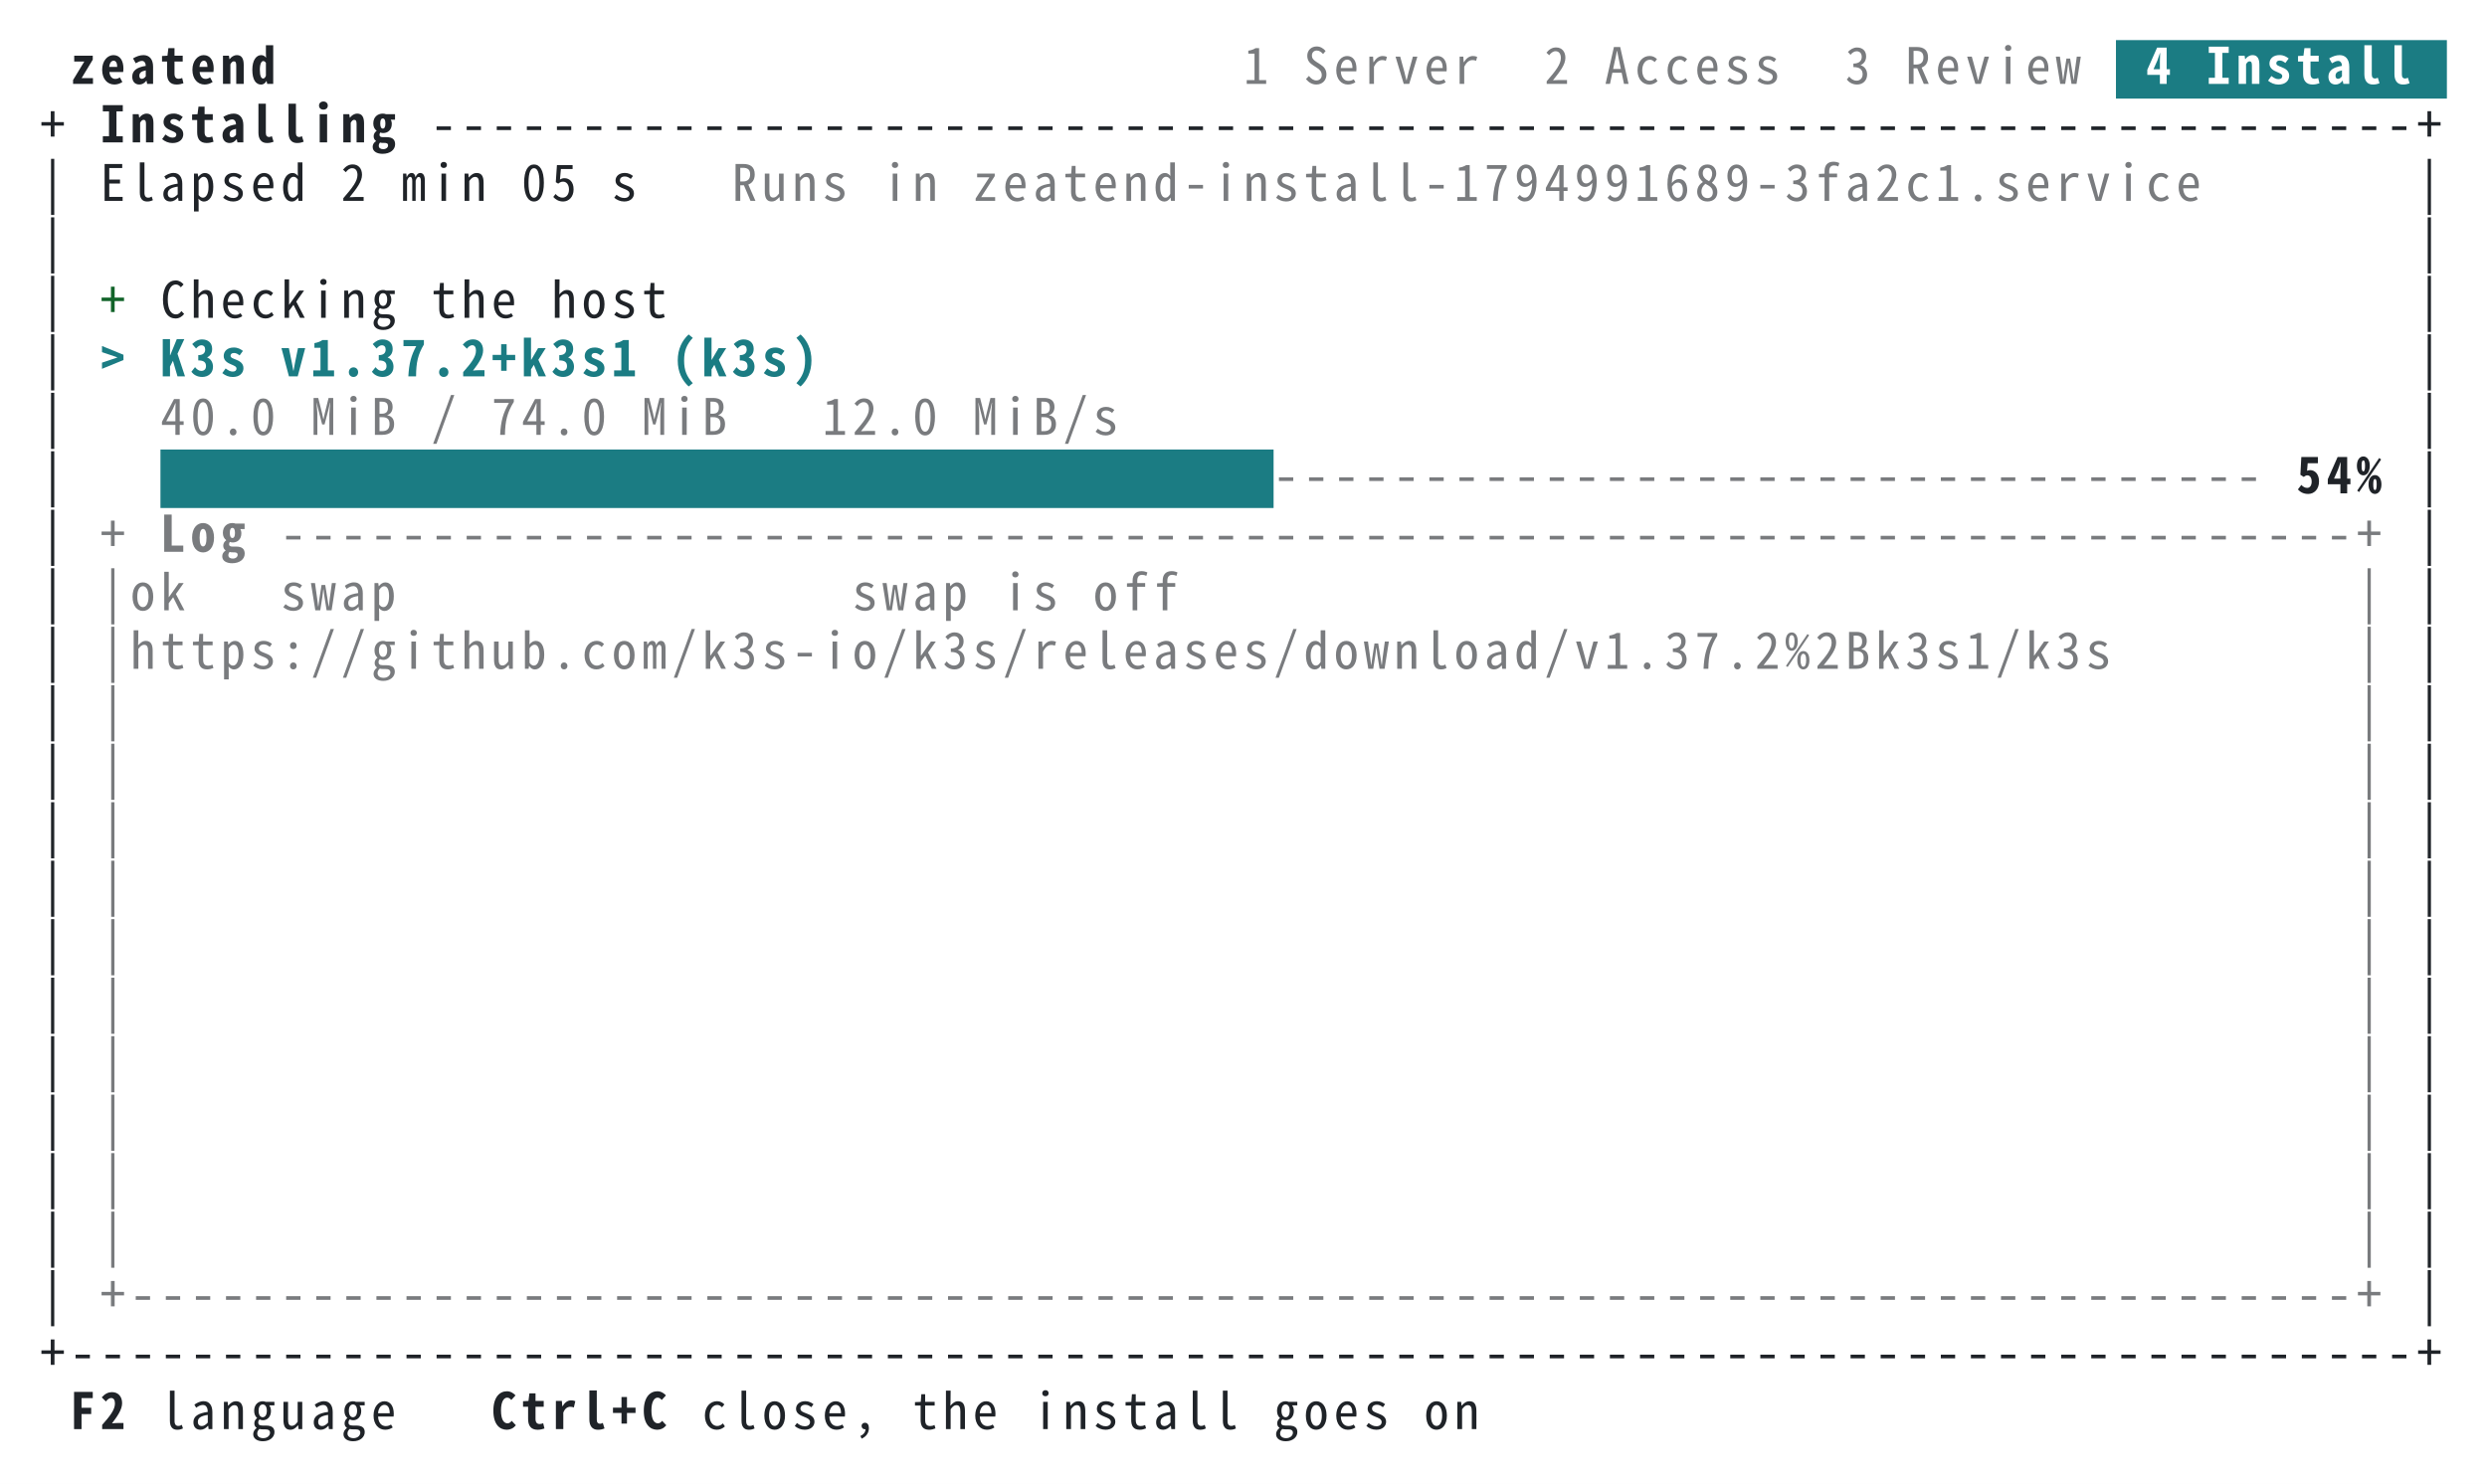
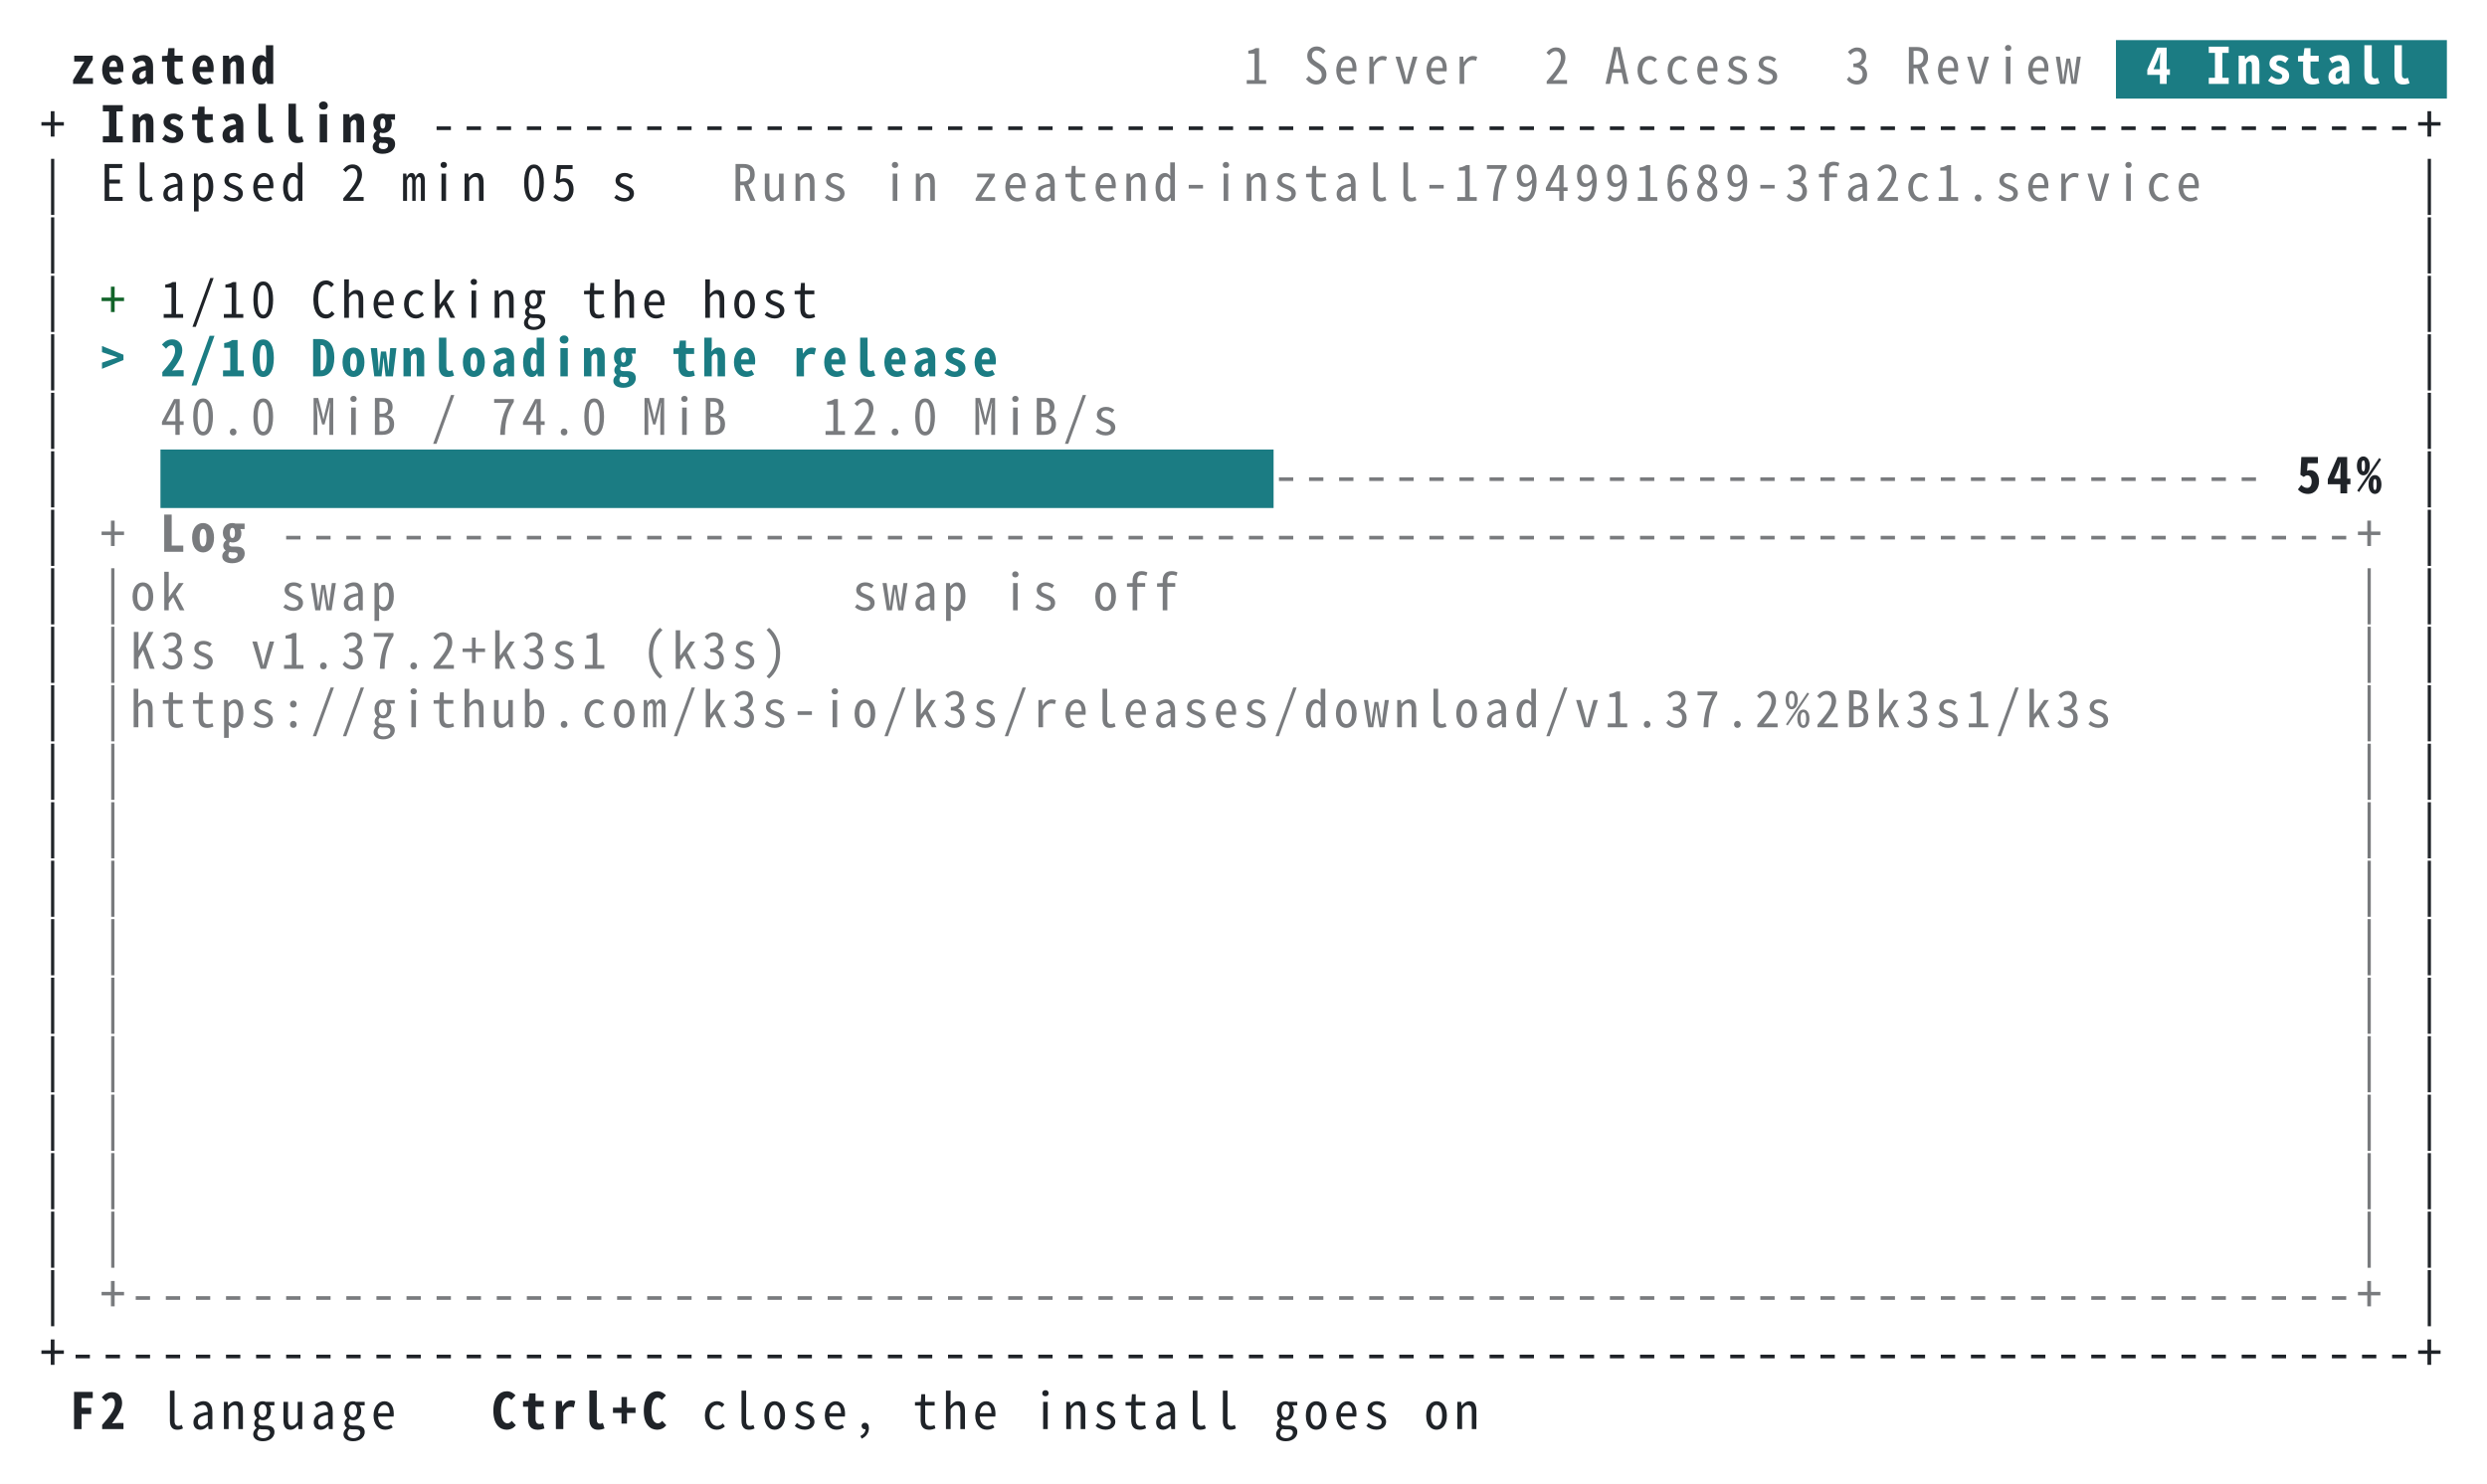
<svg xmlns="http://www.w3.org/2000/svg" xml:lang="en" width="744" height="444" viewBox="0 0 744 444">
  <style>svg{font:15px ui-monospace,SFMono-Regular,Menlo,'PingFang TC','PingFang SC','Hiragino Sans','Noto Sans Mono CJK TC',monospace}.bold{font-weight:700}.dim{opacity:.6}.f-fg{fill:#1f2328}.b-fg{fill:#1f2328}.f-bg{fill:#ffffff}.b-bg{fill:#ffffff}.f-black{fill:#24292f}.b-black{fill:#24292f}.f-red{fill:#cf222e}.b-red{fill:#cf222e}.f-green{fill:#116329}.b-green{fill:#116329}.f-yellow{fill:#9a6700}.b-yellow{fill:#9a6700}.f-blue{fill:#0969da}.b-blue{fill:#0969da}.f-magenta{fill:#8250df}.b-magenta{fill:#8250df}.f-cyan{fill:#1b7c83}.b-cyan{fill:#1b7c83}.f-gray{fill:#6e7781}.b-gray{fill:#6e7781}.f-darkgray{fill:#57606a}.b-darkgray{fill:#57606a}.f-white{fill:#6e7781}.b-white{fill:#6e7781}.f-lightcyan{fill:#1b7c83}.b-lightcyan{fill:#1b7c83}.f-lightgreen{fill:#116329}.b-lightgreen{fill:#116329}@media (prefers-color-scheme:dark){.f-fg{fill:#e6edf3}.b-fg{fill:#e6edf3}.f-bg{fill:#0d1117}.b-bg{fill:#0d1117}.f-black{fill:#484f58}.b-black{fill:#484f58}.f-red{fill:#ff7b72}.b-red{fill:#ff7b72}.f-green{fill:#3fb950}.b-green{fill:#3fb950}.f-yellow{fill:#d29922}.b-yellow{fill:#d29922}.f-blue{fill:#58a6ff}.b-blue{fill:#58a6ff}.f-magenta{fill:#bc8cff}.b-magenta{fill:#bc8cff}.f-cyan{fill:#39c5cf}.b-cyan{fill:#39c5cf}.f-gray{fill:#8b949e}.b-gray{fill:#8b949e}.f-darkgray{fill:#6e7681}.b-darkgray{fill:#6e7681}.f-white{fill:#b1bac4}.b-white{fill:#b1bac4}.f-lightcyan{fill:#56d4dd}.b-lightcyan{fill:#56d4dd}.f-lightgreen{fill:#56d364}.b-lightgreen{fill:#56d364}}</style>
  <rect class="b-bg" width="100%" height="100%" />
  <g class="f-fg bold">
    <text x="21.0" y="25.1">z</text>
    <text x="30.0" y="25.1">e</text>
    <text x="39.0" y="25.1">a</text>
    <text x="48.0" y="25.1">t</text>
    <text x="57.0" y="25.1">e</text>
    <text x="66.0" y="25.1">n</text>
    <text x="75.0" y="25.1">d</text>
  </g>
  <g class="f-fg dim">
    <text x="372.0" y="25.1">1</text>
    <text x="390.0" y="25.1">S</text>
    <text x="399.0" y="25.1">e</text>
    <text x="408.0" y="25.1">r</text>
    <text x="417.0" y="25.1">v</text>
    <text x="426.0" y="25.1">e</text>
    <text x="435.0" y="25.1">r</text>
    <text x="462.0" y="25.1">2</text>
    <text x="480.0" y="25.1">A</text>
    <text x="489.0" y="25.1">c</text>
    <text x="498.0" y="25.1">c</text>
    <text x="507.0" y="25.1">e</text>
    <text x="516.0" y="25.1">s</text>
    <text x="525.0" y="25.1">s</text>
    <text x="552.0" y="25.1">3</text>
    <text x="570.0" y="25.1">R</text>
    <text x="579.0" y="25.1">e</text>
    <text x="588.0" y="25.1">v</text>
    <text x="597.0" y="25.1">i</text>
    <text x="606.0" y="25.1">e</text>
    <text x="615.0" y="25.1">w</text>
  </g>
  <rect class="b-cyan" x="633.0" y="12.0" width="99.0" height="17.5" />
  <g class="f-bg bold">
    <text x="642.0" y="25.1">4</text>
    <text x="660.0" y="25.1">I</text>
    <text x="669.0" y="25.1">n</text>
    <text x="678.0" y="25.1">s</text>
    <text x="687.0" y="25.1">t</text>
    <text x="696.0" y="25.1">a</text>
    <text x="705.0" y="25.1">l</text>
    <text x="714.0" y="25.1">l</text>
  </g>
  <g class="f-fg">
    <text x="12.0" y="42.6">+</text>
  </g>
  <g class="f-fg bold">
    <text x="30.0" y="42.6">I</text>
    <text x="39.0" y="42.6">n</text>
    <text x="48.0" y="42.6">s</text>
    <text x="57.0" y="42.6">t</text>
    <text x="66.0" y="42.6">a</text>
    <text x="75.0" y="42.6">l</text>
    <text x="84.0" y="42.6">l</text>
    <text x="93.0" y="42.6">i</text>
    <text x="102.0" y="42.6">n</text>
    <text x="111.0" y="42.6">g</text>
  </g>
  <g class="f-fg">
    <text x="129.0" y="42.6">-</text>
    <text x="138.0" y="42.6">-</text>
    <text x="147.0" y="42.6">-</text>
    <text x="156.0" y="42.6">-</text>
    <text x="165.0" y="42.6">-</text>
    <text x="174.0" y="42.6">-</text>
    <text x="183.0" y="42.6">-</text>
    <text x="192.0" y="42.6">-</text>
    <text x="201.0" y="42.6">-</text>
    <text x="210.0" y="42.6">-</text>
    <text x="219.0" y="42.6">-</text>
    <text x="228.0" y="42.6">-</text>
    <text x="237.0" y="42.6">-</text>
    <text x="246.0" y="42.6">-</text>
    <text x="255.0" y="42.6">-</text>
    <text x="264.0" y="42.6">-</text>
    <text x="273.0" y="42.6">-</text>
    <text x="282.0" y="42.6">-</text>
    <text x="291.0" y="42.6">-</text>
    <text x="300.0" y="42.6">-</text>
    <text x="309.0" y="42.6">-</text>
    <text x="318.0" y="42.6">-</text>
    <text x="327.0" y="42.6">-</text>
    <text x="336.0" y="42.6">-</text>
    <text x="345.0" y="42.6">-</text>
    <text x="354.0" y="42.6">-</text>
    <text x="363.0" y="42.6">-</text>
    <text x="372.0" y="42.6">-</text>
    <text x="381.0" y="42.6">-</text>
    <text x="390.0" y="42.6">-</text>
    <text x="399.0" y="42.6">-</text>
    <text x="408.0" y="42.6">-</text>
    <text x="417.0" y="42.6">-</text>
    <text x="426.0" y="42.6">-</text>
    <text x="435.0" y="42.6">-</text>
    <text x="444.0" y="42.6">-</text>
    <text x="453.0" y="42.6">-</text>
    <text x="462.0" y="42.6">-</text>
    <text x="471.0" y="42.6">-</text>
    <text x="480.0" y="42.6">-</text>
    <text x="489.0" y="42.6">-</text>
    <text x="498.0" y="42.6">-</text>
    <text x="507.0" y="42.6">-</text>
    <text x="516.0" y="42.6">-</text>
    <text x="525.0" y="42.6">-</text>
    <text x="534.0" y="42.6">-</text>
    <text x="543.0" y="42.6">-</text>
    <text x="552.0" y="42.6">-</text>
    <text x="561.0" y="42.6">-</text>
    <text x="570.0" y="42.6">-</text>
    <text x="579.0" y="42.6">-</text>
    <text x="588.0" y="42.6">-</text>
    <text x="597.0" y="42.6">-</text>
    <text x="606.0" y="42.6">-</text>
    <text x="615.0" y="42.6">-</text>
    <text x="624.0" y="42.6">-</text>
    <text x="633.0" y="42.6">-</text>
    <text x="642.0" y="42.6">-</text>
    <text x="651.0" y="42.6">-</text>
    <text x="660.0" y="42.6">-</text>
    <text x="669.0" y="42.6">-</text>
    <text x="678.0" y="42.6">-</text>
    <text x="687.0" y="42.6">-</text>
    <text x="696.0" y="42.6">-</text>
    <text x="705.0" y="42.6">-</text>
    <text x="714.0" y="42.6">-</text>
    <text x="723.0" y="42.6">+</text>
  </g>
  <g class="f-fg">
    <text x="12.0" y="60.1">|</text>
    <text x="30.0" y="60.1">E</text>
    <text x="39.0" y="60.1">l</text>
    <text x="48.0" y="60.1">a</text>
    <text x="57.0" y="60.1">p</text>
    <text x="66.0" y="60.1">s</text>
    <text x="75.0" y="60.1">e</text>
    <text x="84.0" y="60.1">d</text>
    <text x="102.0" y="60.1">2</text>
    <text x="120.0" y="60.1">m</text>
    <text x="129.0" y="60.1">i</text>
    <text x="138.0" y="60.1">n</text>
    <text x="156.0" y="60.1">0</text>
    <text x="165.0" y="60.1">5</text>
    <text x="183.0" y="60.1">s</text>
  </g>
  <g class="f-fg dim">
    <text x="219.0" y="60.1">R</text>
    <text x="228.0" y="60.1">u</text>
    <text x="237.0" y="60.1">n</text>
    <text x="246.0" y="60.1">s</text>
    <text x="264.0" y="60.1">i</text>
    <text x="273.0" y="60.1">n</text>
    <text x="291.0" y="60.1">z</text>
    <text x="300.0" y="60.1">e</text>
    <text x="309.0" y="60.1">a</text>
    <text x="318.0" y="60.1">t</text>
    <text x="327.0" y="60.1">e</text>
    <text x="336.0" y="60.1">n</text>
    <text x="345.0" y="60.1">d</text>
    <text x="354.0" y="60.1">-</text>
    <text x="363.0" y="60.1">i</text>
    <text x="372.0" y="60.1">n</text>
    <text x="381.0" y="60.1">s</text>
    <text x="390.0" y="60.1">t</text>
    <text x="399.0" y="60.1">a</text>
    <text x="408.0" y="60.1">l</text>
    <text x="417.0" y="60.1">l</text>
    <text x="426.0" y="60.1">-</text>
    <text x="435.0" y="60.1">1</text>
    <text x="444.0" y="60.1">7</text>
    <text x="453.0" y="60.1">9</text>
    <text x="462.0" y="60.1">4</text>
    <text x="471.0" y="60.1">9</text>
    <text x="480.0" y="60.1">9</text>
    <text x="489.0" y="60.1">1</text>
    <text x="498.0" y="60.1">6</text>
    <text x="507.0" y="60.1">8</text>
    <text x="516.0" y="60.1">9</text>
    <text x="525.0" y="60.1">-</text>
    <text x="534.0" y="60.1">3</text>
    <text x="543.0" y="60.1">f</text>
    <text x="552.0" y="60.1">a</text>
    <text x="561.0" y="60.1">2</text>
    <text x="570.0" y="60.1">c</text>
    <text x="579.0" y="60.1">1</text>
    <text x="588.0" y="60.1">.</text>
    <text x="597.0" y="60.1">s</text>
    <text x="606.0" y="60.1">e</text>
    <text x="615.0" y="60.1">r</text>
    <text x="624.0" y="60.1">v</text>
    <text x="633.0" y="60.1">i</text>
    <text x="642.0" y="60.1">c</text>
    <text x="651.0" y="60.1">e</text>
  </g>
  <g class="f-fg">
    <text x="723.0" y="60.1">|</text>
  </g>
  <g class="f-fg">
    <text x="12.0" y="77.6">|</text>
    <text x="723.0" y="77.6">|</text>
  </g>
  <g class="f-fg">
    <text x="12.0" y="95.1">|</text>
  </g>
  <g class="f-green">
    <text x="30.0" y="95.1">+</text>
  </g>
  <g class="f-fg">
-     <text x="48.0" y="95.1">C</text>
-     <text x="57.0" y="95.1">h</text>
-     <text x="66.0" y="95.1">e</text>
-     <text x="75.0" y="95.1">c</text>
-     <text x="84.0" y="95.1">k</text>
-     <text x="93.0" y="95.1">i</text>
-     <text x="102.0" y="95.1">n</text>
-     <text x="111.0" y="95.1">g</text>
-     <text x="129.0" y="95.1">t</text>
-     <text x="138.0" y="95.1">h</text>
-     <text x="147.0" y="95.1">e</text>
-     <text x="165.0" y="95.1">h</text>
-     <text x="174.0" y="95.1">o</text>
-     <text x="183.0" y="95.1">s</text>
-     <text x="192.0" y="95.1">t</text>
+     <text x="48.0" y="95.1">1</text>
+     <text x="57.0" y="95.1">/</text>
+     <text x="66.0" y="95.1">1</text>
+     <text x="75.0" y="95.1">0</text>
+     <text x="93.0" y="95.1">C</text>
+     <text x="102.0" y="95.1">h</text>
+     <text x="111.0" y="95.1">e</text>
+     <text x="120.0" y="95.1">c</text>
+     <text x="129.0" y="95.1">k</text>
+     <text x="138.0" y="95.1">i</text>
+     <text x="147.0" y="95.1">n</text>
+     <text x="156.0" y="95.1">g</text>
+     <text x="174.0" y="95.1">t</text>
+     <text x="183.0" y="95.1">h</text>
+     <text x="192.0" y="95.1">e</text>
+     <text x="210.0" y="95.1">h</text>
+     <text x="219.0" y="95.1">o</text>
+     <text x="228.0" y="95.1">s</text>
+     <text x="237.0" y="95.1">t</text>
    <text x="723.0" y="95.1">|</text>
  </g>
  <g class="f-fg">
    <text x="12.0" y="112.6">|</text>
  </g>
  <g class="f-cyan bold">
    <text x="30.0" y="112.6">&gt;</text>
-     <text x="48.0" y="112.6">K</text>
-     <text x="57.0" y="112.6">3</text>
-     <text x="66.0" y="112.6">s</text>
-     <text x="84.0" y="112.6">v</text>
-     <text x="93.0" y="112.6">1</text>
-     <text x="102.0" y="112.6">.</text>
-     <text x="111.0" y="112.6">3</text>
-     <text x="120.0" y="112.6">7</text>
-     <text x="129.0" y="112.6">.</text>
-     <text x="138.0" y="112.6">2</text>
-     <text x="147.0" y="112.6">+</text>
-     <text x="156.0" y="112.6">k</text>
-     <text x="165.0" y="112.6">3</text>
-     <text x="174.0" y="112.6">s</text>
-     <text x="183.0" y="112.6">1</text>
-     <text x="201.0" y="112.6">(</text>
-     <text x="210.0" y="112.6">k</text>
-     <text x="219.0" y="112.6">3</text>
-     <text x="228.0" y="112.6">s</text>
-     <text x="237.0" y="112.6">)</text>
+     <text x="48.0" y="112.6">2</text>
+     <text x="57.0" y="112.6">/</text>
+     <text x="66.0" y="112.6">1</text>
+     <text x="75.0" y="112.6">0</text>
+     <text x="93.0" y="112.6">D</text>
+     <text x="102.0" y="112.6">o</text>
+     <text x="111.0" y="112.6">w</text>
+     <text x="120.0" y="112.6">n</text>
+     <text x="129.0" y="112.6">l</text>
+     <text x="138.0" y="112.6">o</text>
+     <text x="147.0" y="112.6">a</text>
+     <text x="156.0" y="112.6">d</text>
+     <text x="165.0" y="112.6">i</text>
+     <text x="174.0" y="112.6">n</text>
+     <text x="183.0" y="112.6">g</text>
+     <text x="201.0" y="112.6">t</text>
+     <text x="210.0" y="112.6">h</text>
+     <text x="219.0" y="112.6">e</text>
+     <text x="237.0" y="112.6">r</text>
+     <text x="246.0" y="112.6">e</text>
+     <text x="255.0" y="112.6">l</text>
+     <text x="264.0" y="112.6">e</text>
+     <text x="273.0" y="112.6">a</text>
+     <text x="282.0" y="112.6">s</text>
+     <text x="291.0" y="112.6">e</text>
  </g>
  <g class="f-fg">
    <text x="723.0" y="112.6">|</text>
  </g>
  <g class="f-fg">
    <text x="12.0" y="130.1">|</text>
  </g>
  <g class="f-fg dim">
    <text x="48.0" y="130.1">4</text>
    <text x="57.0" y="130.1">0</text>
    <text x="66.0" y="130.1">.</text>
    <text x="75.0" y="130.1">0</text>
    <text x="93.0" y="130.1">M</text>
    <text x="102.0" y="130.1">i</text>
    <text x="111.0" y="130.1">B</text>
    <text x="129.0" y="130.1">/</text>
    <text x="147.0" y="130.1">7</text>
    <text x="156.0" y="130.1">4</text>
    <text x="165.0" y="130.1">.</text>
    <text x="174.0" y="130.1">0</text>
    <text x="192.0" y="130.1">M</text>
    <text x="201.0" y="130.1">i</text>
    <text x="210.0" y="130.1">B</text>
    <text x="246.0" y="130.1">1</text>
    <text x="255.0" y="130.1">2</text>
    <text x="264.0" y="130.1">.</text>
    <text x="273.0" y="130.1">0</text>
    <text x="291.0" y="130.1">M</text>
    <text x="300.0" y="130.1">i</text>
    <text x="309.0" y="130.1">B</text>
    <text x="318.0" y="130.1">/</text>
    <text x="327.0" y="130.1">s</text>
  </g>
  <g class="f-fg">
    <text x="723.0" y="130.1">|</text>
  </g>
  <g class="f-fg">
    <text x="12.0" y="147.6">|</text>
  </g>
  <rect class="b-cyan" x="48.0" y="134.5" width="333.0" height="17.5" />
  <g class="f-fg dim">
    <text x="381.0" y="147.6">-</text>
    <text x="390.0" y="147.6">-</text>
    <text x="399.0" y="147.6">-</text>
    <text x="408.0" y="147.6">-</text>
    <text x="417.0" y="147.6">-</text>
    <text x="426.0" y="147.6">-</text>
    <text x="435.0" y="147.6">-</text>
    <text x="444.0" y="147.6">-</text>
    <text x="453.0" y="147.6">-</text>
    <text x="462.0" y="147.6">-</text>
    <text x="471.0" y="147.6">-</text>
    <text x="480.0" y="147.6">-</text>
    <text x="489.0" y="147.6">-</text>
    <text x="498.0" y="147.6">-</text>
    <text x="507.0" y="147.6">-</text>
    <text x="516.0" y="147.6">-</text>
    <text x="525.0" y="147.6">-</text>
    <text x="534.0" y="147.6">-</text>
    <text x="543.0" y="147.6">-</text>
    <text x="552.0" y="147.6">-</text>
    <text x="561.0" y="147.6">-</text>
    <text x="570.0" y="147.6">-</text>
    <text x="579.0" y="147.6">-</text>
    <text x="588.0" y="147.6">-</text>
    <text x="597.0" y="147.6">-</text>
    <text x="606.0" y="147.6">-</text>
    <text x="615.0" y="147.6">-</text>
    <text x="624.0" y="147.6">-</text>
    <text x="633.0" y="147.6">-</text>
    <text x="642.0" y="147.6">-</text>
    <text x="651.0" y="147.6">-</text>
    <text x="660.0" y="147.6">-</text>
    <text x="669.0" y="147.6">-</text>
  </g>
  <g class="f-fg bold">
    <text x="687.0" y="147.6">5</text>
    <text x="696.0" y="147.6">4</text>
    <text x="705.0" y="147.6">%</text>
  </g>
  <g class="f-fg">
    <text x="723.0" y="147.6">|</text>
  </g>
  <g class="f-fg">
    <text x="12.0" y="165.1">|</text>
  </g>
  <g class="f-fg dim">
    <text x="30.0" y="165.1">+</text>
  </g>
  <g class="f-fg bold dim">
    <text x="48.0" y="165.1">L</text>
    <text x="57.0" y="165.1">o</text>
    <text x="66.0" y="165.1">g</text>
  </g>
  <g class="f-fg dim">
    <text x="84.0" y="165.1">-</text>
    <text x="93.0" y="165.1">-</text>
    <text x="102.0" y="165.1">-</text>
    <text x="111.0" y="165.1">-</text>
    <text x="120.0" y="165.1">-</text>
    <text x="129.0" y="165.1">-</text>
    <text x="138.0" y="165.1">-</text>
    <text x="147.0" y="165.1">-</text>
    <text x="156.0" y="165.1">-</text>
    <text x="165.0" y="165.1">-</text>
    <text x="174.0" y="165.1">-</text>
    <text x="183.0" y="165.1">-</text>
    <text x="192.0" y="165.1">-</text>
    <text x="201.0" y="165.1">-</text>
    <text x="210.0" y="165.1">-</text>
    <text x="219.0" y="165.1">-</text>
    <text x="228.0" y="165.1">-</text>
    <text x="237.0" y="165.1">-</text>
    <text x="246.0" y="165.1">-</text>
    <text x="255.0" y="165.1">-</text>
    <text x="264.0" y="165.1">-</text>
    <text x="273.0" y="165.1">-</text>
    <text x="282.0" y="165.1">-</text>
    <text x="291.0" y="165.1">-</text>
    <text x="300.0" y="165.1">-</text>
    <text x="309.0" y="165.1">-</text>
    <text x="318.0" y="165.1">-</text>
    <text x="327.0" y="165.1">-</text>
    <text x="336.0" y="165.1">-</text>
    <text x="345.0" y="165.1">-</text>
    <text x="354.0" y="165.1">-</text>
    <text x="363.0" y="165.1">-</text>
    <text x="372.0" y="165.1">-</text>
    <text x="381.0" y="165.1">-</text>
    <text x="390.0" y="165.1">-</text>
    <text x="399.0" y="165.1">-</text>
    <text x="408.0" y="165.1">-</text>
    <text x="417.0" y="165.1">-</text>
    <text x="426.0" y="165.1">-</text>
    <text x="435.0" y="165.1">-</text>
    <text x="444.0" y="165.1">-</text>
    <text x="453.0" y="165.1">-</text>
    <text x="462.0" y="165.1">-</text>
    <text x="471.0" y="165.1">-</text>
    <text x="480.0" y="165.1">-</text>
    <text x="489.0" y="165.1">-</text>
    <text x="498.0" y="165.1">-</text>
    <text x="507.0" y="165.1">-</text>
    <text x="516.0" y="165.1">-</text>
    <text x="525.0" y="165.1">-</text>
    <text x="534.0" y="165.1">-</text>
    <text x="543.0" y="165.1">-</text>
    <text x="552.0" y="165.1">-</text>
    <text x="561.0" y="165.1">-</text>
    <text x="570.0" y="165.1">-</text>
    <text x="579.0" y="165.1">-</text>
    <text x="588.0" y="165.1">-</text>
    <text x="597.0" y="165.1">-</text>
    <text x="606.0" y="165.1">-</text>
    <text x="615.0" y="165.1">-</text>
    <text x="624.0" y="165.1">-</text>
    <text x="633.0" y="165.1">-</text>
    <text x="642.0" y="165.1">-</text>
    <text x="651.0" y="165.1">-</text>
    <text x="660.0" y="165.1">-</text>
    <text x="669.0" y="165.1">-</text>
    <text x="678.0" y="165.1">-</text>
    <text x="687.0" y="165.1">-</text>
    <text x="696.0" y="165.1">-</text>
    <text x="705.0" y="165.1">+</text>
  </g>
  <g class="f-fg">
    <text x="723.0" y="165.1">|</text>
  </g>
  <g class="f-fg">
    <text x="12.0" y="182.6">|</text>
  </g>
  <g class="f-fg dim">
    <text x="30.0" y="182.6">|</text>
    <text x="39.0" y="182.6">o</text>
    <text x="48.0" y="182.6">k</text>
    <text x="84.0" y="182.6">s</text>
    <text x="93.0" y="182.6">w</text>
    <text x="102.0" y="182.6">a</text>
    <text x="111.0" y="182.6">p</text>
    <text x="255.0" y="182.6">s</text>
    <text x="264.0" y="182.6">w</text>
    <text x="273.0" y="182.6">a</text>
    <text x="282.0" y="182.6">p</text>
    <text x="300.0" y="182.6">i</text>
    <text x="309.0" y="182.6">s</text>
    <text x="327.0" y="182.6">o</text>
    <text x="336.0" y="182.6">f</text>
    <text x="345.0" y="182.6">f</text>
  </g>
  <g class="f-fg dim">
    <text x="705.0" y="182.6">|</text>
  </g>
  <g class="f-fg">
    <text x="723.0" y="182.6">|</text>
  </g>
  <g class="f-fg">
    <text x="12.0" y="200.1">|</text>
  </g>
  <g class="f-fg dim">
    <text x="30.0" y="200.1">|</text>
-     <text x="39.0" y="200.1">h</text>
-     <text x="48.0" y="200.1">t</text>
-     <text x="57.0" y="200.1">t</text>
-     <text x="66.0" y="200.1">p</text>
-     <text x="75.0" y="200.1">s</text>
-     <text x="84.0" y="200.1">:</text>
-     <text x="93.0" y="200.1">/</text>
-     <text x="102.0" y="200.1">/</text>
-     <text x="111.0" y="200.1">g</text>
-     <text x="120.0" y="200.1">i</text>
-     <text x="129.0" y="200.1">t</text>
-     <text x="138.0" y="200.1">h</text>
-     <text x="147.0" y="200.1">u</text>
-     <text x="156.0" y="200.1">b</text>
-     <text x="165.0" y="200.1">.</text>
-     <text x="174.0" y="200.1">c</text>
-     <text x="183.0" y="200.1">o</text>
-     <text x="192.0" y="200.1">m</text>
-     <text x="201.0" y="200.1">/</text>
-     <text x="210.0" y="200.1">k</text>
-     <text x="219.0" y="200.1">3</text>
-     <text x="228.0" y="200.1">s</text>
-     <text x="237.0" y="200.1">-</text>
-     <text x="246.0" y="200.1">i</text>
-     <text x="255.0" y="200.1">o</text>
-     <text x="264.0" y="200.1">/</text>
-     <text x="273.0" y="200.1">k</text>
-     <text x="282.0" y="200.1">3</text>
-     <text x="291.0" y="200.1">s</text>
-     <text x="300.0" y="200.1">/</text>
-     <text x="309.0" y="200.1">r</text>
-     <text x="318.0" y="200.1">e</text>
-     <text x="327.0" y="200.1">l</text>
-     <text x="336.0" y="200.1">e</text>
-     <text x="345.0" y="200.1">a</text>
-     <text x="354.0" y="200.1">s</text>
-     <text x="363.0" y="200.1">e</text>
-     <text x="372.0" y="200.1">s</text>
-     <text x="381.0" y="200.1">/</text>
-     <text x="390.0" y="200.1">d</text>
-     <text x="399.0" y="200.1">o</text>
-     <text x="408.0" y="200.1">w</text>
-     <text x="417.0" y="200.1">n</text>
-     <text x="426.0" y="200.1">l</text>
-     <text x="435.0" y="200.1">o</text>
-     <text x="444.0" y="200.1">a</text>
-     <text x="453.0" y="200.1">d</text>
-     <text x="462.0" y="200.1">/</text>
-     <text x="471.0" y="200.1">v</text>
-     <text x="480.0" y="200.1">1</text>
-     <text x="489.0" y="200.1">.</text>
-     <text x="498.0" y="200.1">3</text>
-     <text x="507.0" y="200.1">7</text>
-     <text x="516.0" y="200.1">.</text>
-     <text x="525.0" y="200.1">2</text>
-     <text x="534.0" y="200.1">%</text>
-     <text x="543.0" y="200.1">2</text>
-     <text x="552.0" y="200.1">B</text>
-     <text x="561.0" y="200.1">k</text>
-     <text x="570.0" y="200.1">3</text>
-     <text x="579.0" y="200.1">s</text>
-     <text x="588.0" y="200.1">1</text>
-     <text x="597.0" y="200.1">/</text>
-     <text x="606.0" y="200.1">k</text>
-     <text x="615.0" y="200.1">3</text>
-     <text x="624.0" y="200.1">s</text>
+     <text x="39.0" y="200.1">K</text>
+     <text x="48.0" y="200.1">3</text>
+     <text x="57.0" y="200.1">s</text>
+     <text x="75.0" y="200.1">v</text>
+     <text x="84.0" y="200.1">1</text>
+     <text x="93.0" y="200.1">.</text>
+     <text x="102.0" y="200.1">3</text>
+     <text x="111.0" y="200.1">7</text>
+     <text x="120.0" y="200.1">.</text>
+     <text x="129.0" y="200.1">2</text>
+     <text x="138.0" y="200.1">+</text>
+     <text x="147.0" y="200.1">k</text>
+     <text x="156.0" y="200.1">3</text>
+     <text x="165.0" y="200.1">s</text>
+     <text x="174.0" y="200.1">1</text>
+     <text x="192.0" y="200.1">(</text>
+     <text x="201.0" y="200.1">k</text>
+     <text x="210.0" y="200.1">3</text>
+     <text x="219.0" y="200.1">s</text>
+     <text x="228.0" y="200.1">)</text>
  </g>
  <g class="f-fg dim">
    <text x="705.0" y="200.1">|</text>
  </g>
  <g class="f-fg">
    <text x="723.0" y="200.1">|</text>
  </g>
  <g class="f-fg">
    <text x="12.0" y="217.6">|</text>
  </g>
  <g class="f-fg dim">
    <text x="30.0" y="217.6">|</text>
+     <text x="39.0" y="217.6">h</text>
+     <text x="48.0" y="217.6">t</text>
+     <text x="57.0" y="217.6">t</text>
+     <text x="66.0" y="217.6">p</text>
+     <text x="75.0" y="217.6">s</text>
+     <text x="84.0" y="217.6">:</text>
+     <text x="93.0" y="217.6">/</text>
+     <text x="102.0" y="217.6">/</text>
+     <text x="111.0" y="217.6">g</text>
+     <text x="120.0" y="217.6">i</text>
+     <text x="129.0" y="217.6">t</text>
+     <text x="138.0" y="217.6">h</text>
+     <text x="147.0" y="217.6">u</text>
+     <text x="156.0" y="217.6">b</text>
+     <text x="165.0" y="217.6">.</text>
+     <text x="174.0" y="217.6">c</text>
+     <text x="183.0" y="217.6">o</text>
+     <text x="192.0" y="217.6">m</text>
+     <text x="201.0" y="217.6">/</text>
+     <text x="210.0" y="217.6">k</text>
+     <text x="219.0" y="217.6">3</text>
+     <text x="228.0" y="217.6">s</text>
+     <text x="237.0" y="217.6">-</text>
+     <text x="246.0" y="217.6">i</text>
+     <text x="255.0" y="217.6">o</text>
+     <text x="264.0" y="217.6">/</text>
+     <text x="273.0" y="217.6">k</text>
+     <text x="282.0" y="217.6">3</text>
+     <text x="291.0" y="217.6">s</text>
+     <text x="300.0" y="217.6">/</text>
+     <text x="309.0" y="217.6">r</text>
+     <text x="318.0" y="217.6">e</text>
+     <text x="327.0" y="217.6">l</text>
+     <text x="336.0" y="217.6">e</text>
+     <text x="345.0" y="217.6">a</text>
+     <text x="354.0" y="217.6">s</text>
+     <text x="363.0" y="217.6">e</text>
+     <text x="372.0" y="217.6">s</text>
+     <text x="381.0" y="217.6">/</text>
+     <text x="390.0" y="217.6">d</text>
+     <text x="399.0" y="217.6">o</text>
+     <text x="408.0" y="217.6">w</text>
+     <text x="417.0" y="217.6">n</text>
+     <text x="426.0" y="217.6">l</text>
+     <text x="435.0" y="217.6">o</text>
+     <text x="444.0" y="217.6">a</text>
+     <text x="453.0" y="217.6">d</text>
+     <text x="462.0" y="217.6">/</text>
+     <text x="471.0" y="217.6">v</text>
+     <text x="480.0" y="217.6">1</text>
+     <text x="489.0" y="217.6">.</text>
+     <text x="498.0" y="217.6">3</text>
+     <text x="507.0" y="217.6">7</text>
+     <text x="516.0" y="217.6">.</text>
+     <text x="525.0" y="217.6">2</text>
+     <text x="534.0" y="217.6">%</text>
+     <text x="543.0" y="217.6">2</text>
+     <text x="552.0" y="217.6">B</text>
+     <text x="561.0" y="217.6">k</text>
+     <text x="570.0" y="217.6">3</text>
+     <text x="579.0" y="217.6">s</text>
+     <text x="588.0" y="217.6">1</text>
+     <text x="597.0" y="217.6">/</text>
+     <text x="606.0" y="217.6">k</text>
+     <text x="615.0" y="217.6">3</text>
+     <text x="624.0" y="217.6">s</text>
  </g>
  <g class="f-fg dim">
    <text x="705.0" y="217.6">|</text>
  </g>
  <g class="f-fg">
    <text x="723.0" y="217.6">|</text>
  </g>
  <g class="f-fg">
    <text x="12.0" y="235.1">|</text>
  </g>
  <g class="f-fg dim">
    <text x="30.0" y="235.1">|</text>
  </g>
  <g class="f-fg dim">
    <text x="705.0" y="235.1">|</text>
  </g>
  <g class="f-fg">
    <text x="723.0" y="235.1">|</text>
  </g>
  <g class="f-fg">
    <text x="12.0" y="252.6">|</text>
  </g>
  <g class="f-fg dim">
    <text x="30.0" y="252.6">|</text>
  </g>
  <g class="f-fg dim">
    <text x="705.0" y="252.6">|</text>
  </g>
  <g class="f-fg">
    <text x="723.0" y="252.6">|</text>
  </g>
  <g class="f-fg">
    <text x="12.0" y="270.1">|</text>
  </g>
  <g class="f-fg dim">
    <text x="30.0" y="270.1">|</text>
  </g>
  <g class="f-fg dim">
    <text x="705.0" y="270.1">|</text>
  </g>
  <g class="f-fg">
    <text x="723.0" y="270.1">|</text>
  </g>
  <g class="f-fg">
    <text x="12.0" y="287.6">|</text>
  </g>
  <g class="f-fg dim">
    <text x="30.0" y="287.6">|</text>
  </g>
  <g class="f-fg dim">
    <text x="705.0" y="287.6">|</text>
  </g>
  <g class="f-fg">
    <text x="723.0" y="287.6">|</text>
  </g>
  <g class="f-fg">
    <text x="12.0" y="305.1">|</text>
  </g>
  <g class="f-fg dim">
    <text x="30.0" y="305.1">|</text>
  </g>
  <g class="f-fg dim">
    <text x="705.0" y="305.1">|</text>
  </g>
  <g class="f-fg">
    <text x="723.0" y="305.1">|</text>
  </g>
  <g class="f-fg">
    <text x="12.0" y="322.6">|</text>
  </g>
  <g class="f-fg dim">
    <text x="30.0" y="322.6">|</text>
  </g>
  <g class="f-fg dim">
    <text x="705.0" y="322.6">|</text>
  </g>
  <g class="f-fg">
    <text x="723.0" y="322.6">|</text>
  </g>
  <g class="f-fg">
    <text x="12.0" y="340.1">|</text>
  </g>
  <g class="f-fg dim">
    <text x="30.0" y="340.1">|</text>
  </g>
  <g class="f-fg dim">
    <text x="705.0" y="340.1">|</text>
  </g>
  <g class="f-fg">
    <text x="723.0" y="340.1">|</text>
  </g>
  <g class="f-fg">
    <text x="12.0" y="357.6">|</text>
  </g>
  <g class="f-fg dim">
    <text x="30.0" y="357.6">|</text>
  </g>
  <g class="f-fg dim">
    <text x="705.0" y="357.6">|</text>
  </g>
  <g class="f-fg">
    <text x="723.0" y="357.6">|</text>
  </g>
  <g class="f-fg">
    <text x="12.0" y="375.1">|</text>
  </g>
  <g class="f-fg dim">
    <text x="30.0" y="375.1">|</text>
  </g>
  <g class="f-fg dim">
    <text x="705.0" y="375.1">|</text>
  </g>
  <g class="f-fg">
    <text x="723.0" y="375.1">|</text>
  </g>
  <g class="f-fg">
    <text x="12.0" y="392.6">|</text>
  </g>
  <g class="f-fg dim">
    <text x="30.0" y="392.6">+</text>
    <text x="39.0" y="392.6">-</text>
    <text x="48.0" y="392.6">-</text>
    <text x="57.0" y="392.6">-</text>
    <text x="66.0" y="392.6">-</text>
    <text x="75.0" y="392.6">-</text>
    <text x="84.0" y="392.6">-</text>
    <text x="93.0" y="392.6">-</text>
    <text x="102.0" y="392.6">-</text>
    <text x="111.0" y="392.6">-</text>
    <text x="120.0" y="392.6">-</text>
    <text x="129.0" y="392.6">-</text>
    <text x="138.0" y="392.6">-</text>
    <text x="147.0" y="392.6">-</text>
    <text x="156.0" y="392.6">-</text>
    <text x="165.0" y="392.6">-</text>
    <text x="174.0" y="392.6">-</text>
    <text x="183.0" y="392.6">-</text>
    <text x="192.0" y="392.6">-</text>
    <text x="201.0" y="392.6">-</text>
    <text x="210.0" y="392.6">-</text>
    <text x="219.0" y="392.6">-</text>
    <text x="228.0" y="392.6">-</text>
    <text x="237.0" y="392.6">-</text>
    <text x="246.0" y="392.6">-</text>
    <text x="255.0" y="392.6">-</text>
    <text x="264.0" y="392.6">-</text>
    <text x="273.0" y="392.6">-</text>
    <text x="282.0" y="392.6">-</text>
    <text x="291.0" y="392.6">-</text>
    <text x="300.0" y="392.6">-</text>
    <text x="309.0" y="392.6">-</text>
    <text x="318.0" y="392.6">-</text>
    <text x="327.0" y="392.6">-</text>
    <text x="336.0" y="392.6">-</text>
    <text x="345.0" y="392.6">-</text>
    <text x="354.0" y="392.6">-</text>
    <text x="363.0" y="392.6">-</text>
    <text x="372.0" y="392.6">-</text>
    <text x="381.0" y="392.6">-</text>
    <text x="390.0" y="392.6">-</text>
    <text x="399.0" y="392.6">-</text>
    <text x="408.0" y="392.6">-</text>
    <text x="417.0" y="392.6">-</text>
    <text x="426.0" y="392.6">-</text>
    <text x="435.0" y="392.6">-</text>
    <text x="444.0" y="392.6">-</text>
    <text x="453.0" y="392.6">-</text>
    <text x="462.0" y="392.6">-</text>
    <text x="471.0" y="392.6">-</text>
    <text x="480.0" y="392.6">-</text>
    <text x="489.0" y="392.6">-</text>
    <text x="498.0" y="392.6">-</text>
    <text x="507.0" y="392.6">-</text>
    <text x="516.0" y="392.6">-</text>
    <text x="525.0" y="392.6">-</text>
    <text x="534.0" y="392.6">-</text>
    <text x="543.0" y="392.6">-</text>
    <text x="552.0" y="392.6">-</text>
    <text x="561.0" y="392.6">-</text>
    <text x="570.0" y="392.6">-</text>
    <text x="579.0" y="392.6">-</text>
    <text x="588.0" y="392.6">-</text>
    <text x="597.0" y="392.6">-</text>
    <text x="606.0" y="392.6">-</text>
    <text x="615.0" y="392.6">-</text>
    <text x="624.0" y="392.6">-</text>
    <text x="633.0" y="392.6">-</text>
    <text x="642.0" y="392.6">-</text>
    <text x="651.0" y="392.6">-</text>
    <text x="660.0" y="392.6">-</text>
    <text x="669.0" y="392.6">-</text>
    <text x="678.0" y="392.6">-</text>
    <text x="687.0" y="392.6">-</text>
    <text x="696.0" y="392.6">-</text>
    <text x="705.0" y="392.6">+</text>
  </g>
  <g class="f-fg">
    <text x="723.0" y="392.6">|</text>
  </g>
  <g class="f-fg">
    <text x="12.0" y="410.1">+</text>
    <text x="21.0" y="410.1">-</text>
    <text x="30.0" y="410.1">-</text>
    <text x="39.0" y="410.1">-</text>
    <text x="48.0" y="410.1">-</text>
    <text x="57.0" y="410.1">-</text>
    <text x="66.0" y="410.1">-</text>
    <text x="75.0" y="410.1">-</text>
    <text x="84.0" y="410.1">-</text>
    <text x="93.0" y="410.1">-</text>
    <text x="102.0" y="410.1">-</text>
    <text x="111.0" y="410.1">-</text>
    <text x="120.0" y="410.1">-</text>
    <text x="129.0" y="410.1">-</text>
    <text x="138.0" y="410.1">-</text>
    <text x="147.0" y="410.1">-</text>
    <text x="156.0" y="410.1">-</text>
    <text x="165.0" y="410.1">-</text>
    <text x="174.0" y="410.1">-</text>
    <text x="183.0" y="410.1">-</text>
    <text x="192.0" y="410.1">-</text>
    <text x="201.0" y="410.1">-</text>
    <text x="210.0" y="410.1">-</text>
    <text x="219.0" y="410.1">-</text>
    <text x="228.0" y="410.1">-</text>
    <text x="237.0" y="410.1">-</text>
    <text x="246.0" y="410.1">-</text>
    <text x="255.0" y="410.1">-</text>
    <text x="264.0" y="410.1">-</text>
    <text x="273.0" y="410.1">-</text>
    <text x="282.0" y="410.1">-</text>
    <text x="291.0" y="410.1">-</text>
    <text x="300.0" y="410.1">-</text>
    <text x="309.0" y="410.1">-</text>
    <text x="318.0" y="410.1">-</text>
    <text x="327.0" y="410.1">-</text>
    <text x="336.0" y="410.1">-</text>
    <text x="345.0" y="410.1">-</text>
    <text x="354.0" y="410.1">-</text>
    <text x="363.0" y="410.1">-</text>
    <text x="372.0" y="410.1">-</text>
    <text x="381.0" y="410.1">-</text>
    <text x="390.0" y="410.1">-</text>
    <text x="399.0" y="410.1">-</text>
    <text x="408.0" y="410.1">-</text>
    <text x="417.0" y="410.1">-</text>
    <text x="426.0" y="410.1">-</text>
    <text x="435.0" y="410.1">-</text>
    <text x="444.0" y="410.1">-</text>
    <text x="453.0" y="410.1">-</text>
    <text x="462.0" y="410.1">-</text>
    <text x="471.0" y="410.1">-</text>
    <text x="480.0" y="410.1">-</text>
    <text x="489.0" y="410.1">-</text>
    <text x="498.0" y="410.1">-</text>
    <text x="507.0" y="410.1">-</text>
    <text x="516.0" y="410.1">-</text>
    <text x="525.0" y="410.1">-</text>
    <text x="534.0" y="410.1">-</text>
    <text x="543.0" y="410.1">-</text>
    <text x="552.0" y="410.1">-</text>
    <text x="561.0" y="410.1">-</text>
    <text x="570.0" y="410.1">-</text>
    <text x="579.0" y="410.1">-</text>
    <text x="588.0" y="410.1">-</text>
    <text x="597.0" y="410.1">-</text>
    <text x="606.0" y="410.1">-</text>
    <text x="615.0" y="410.1">-</text>
    <text x="624.0" y="410.1">-</text>
    <text x="633.0" y="410.1">-</text>
    <text x="642.0" y="410.1">-</text>
    <text x="651.0" y="410.1">-</text>
    <text x="660.0" y="410.1">-</text>
    <text x="669.0" y="410.1">-</text>
    <text x="678.0" y="410.1">-</text>
    <text x="687.0" y="410.1">-</text>
    <text x="696.0" y="410.1">-</text>
    <text x="705.0" y="410.1">-</text>
    <text x="714.0" y="410.1">-</text>
    <text x="723.0" y="410.1">+</text>
  </g>
  <g class="f-fg bold">
    <text x="21.0" y="427.6">F</text>
    <text x="30.0" y="427.6">2</text>
  </g>
  <g class="f-fg">
    <text x="48.0" y="427.6">l</text>
    <text x="57.0" y="427.6">a</text>
    <text x="66.0" y="427.6">n</text>
    <text x="75.0" y="427.6">g</text>
    <text x="84.0" y="427.6">u</text>
    <text x="93.0" y="427.6">a</text>
    <text x="102.0" y="427.6">g</text>
    <text x="111.0" y="427.6">e</text>
  </g>
  <g class="f-fg bold">
    <text x="147.0" y="427.6">C</text>
    <text x="156.0" y="427.6">t</text>
    <text x="165.0" y="427.6">r</text>
    <text x="174.0" y="427.6">l</text>
    <text x="183.0" y="427.6">+</text>
    <text x="192.0" y="427.6">C</text>
  </g>
  <g class="f-fg">
    <text x="210.0" y="427.6">c</text>
    <text x="219.0" y="427.6">l</text>
    <text x="228.0" y="427.6">o</text>
    <text x="237.0" y="427.6">s</text>
    <text x="246.0" y="427.6">e</text>
    <text x="255.0" y="427.6">,</text>
    <text x="273.0" y="427.6">t</text>
    <text x="282.0" y="427.6">h</text>
    <text x="291.0" y="427.6">e</text>
    <text x="309.0" y="427.6">i</text>
    <text x="318.0" y="427.6">n</text>
    <text x="327.0" y="427.6">s</text>
    <text x="336.0" y="427.6">t</text>
    <text x="345.0" y="427.6">a</text>
    <text x="354.0" y="427.6">l</text>
    <text x="363.0" y="427.6">l</text>
    <text x="381.0" y="427.6">g</text>
    <text x="390.0" y="427.6">o</text>
    <text x="399.0" y="427.6">e</text>
    <text x="408.0" y="427.6">s</text>
    <text x="426.0" y="427.6">o</text>
    <text x="435.0" y="427.6">n</text>
  </g>
</svg>
